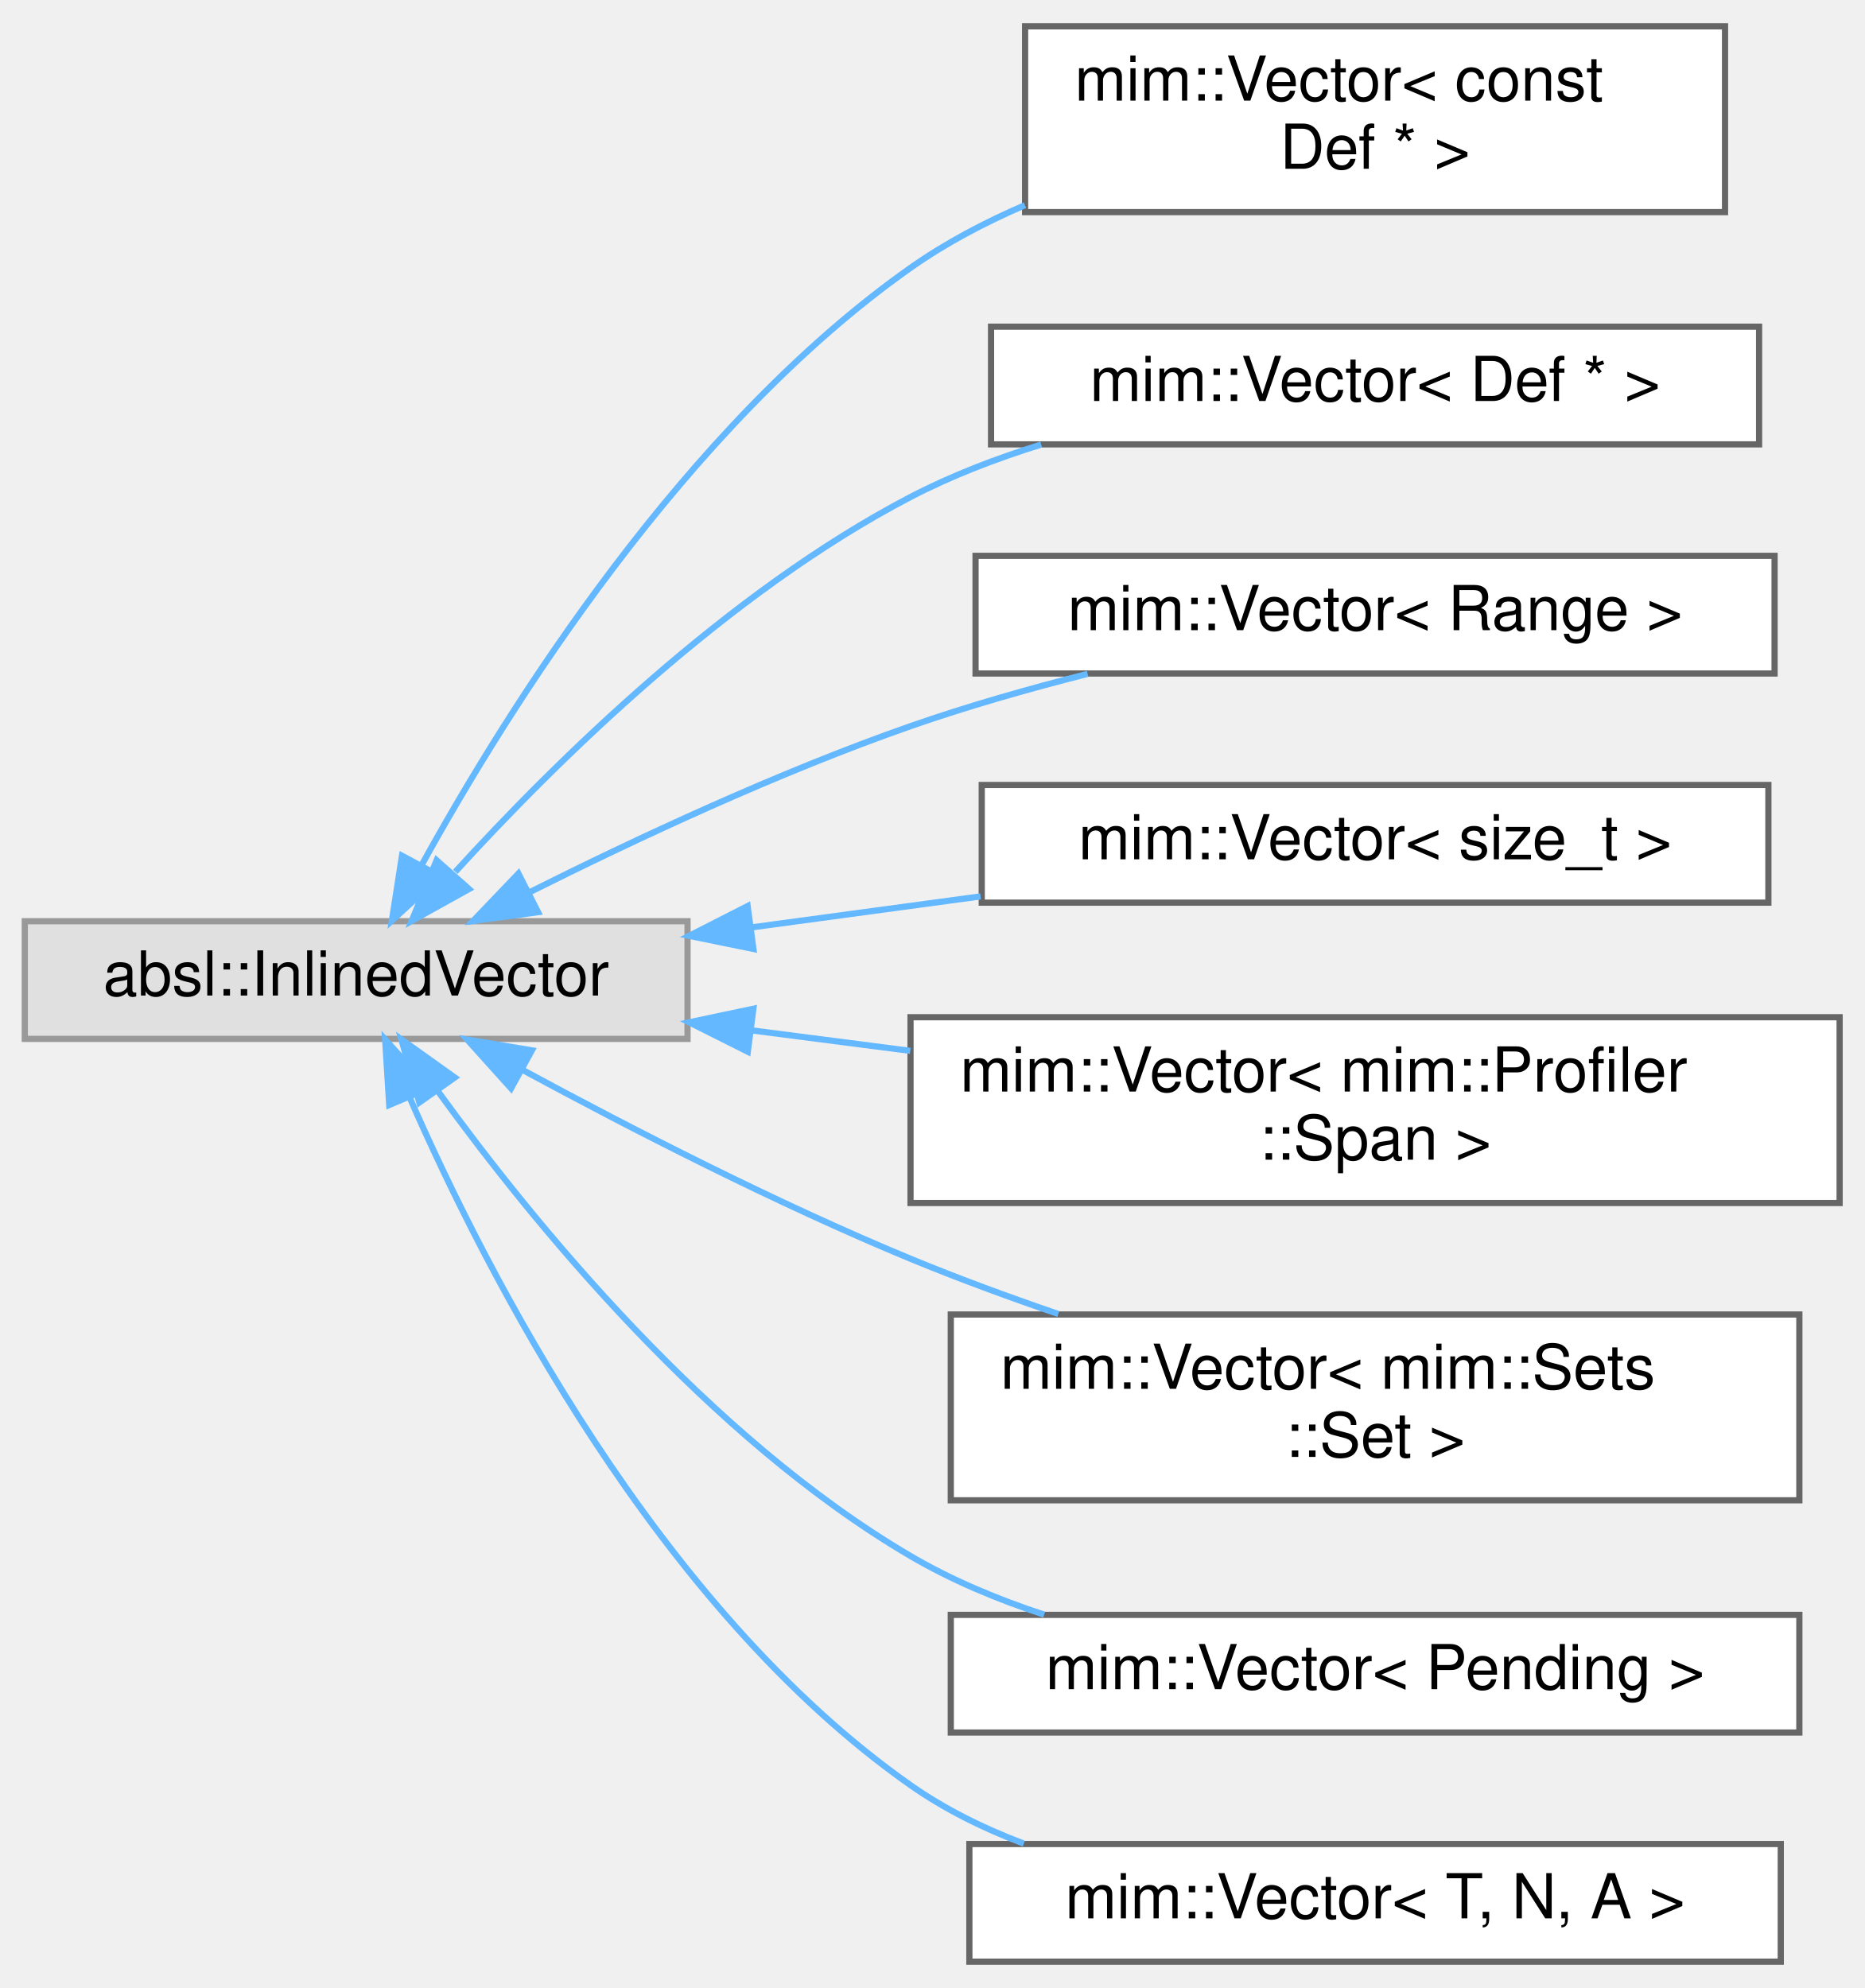
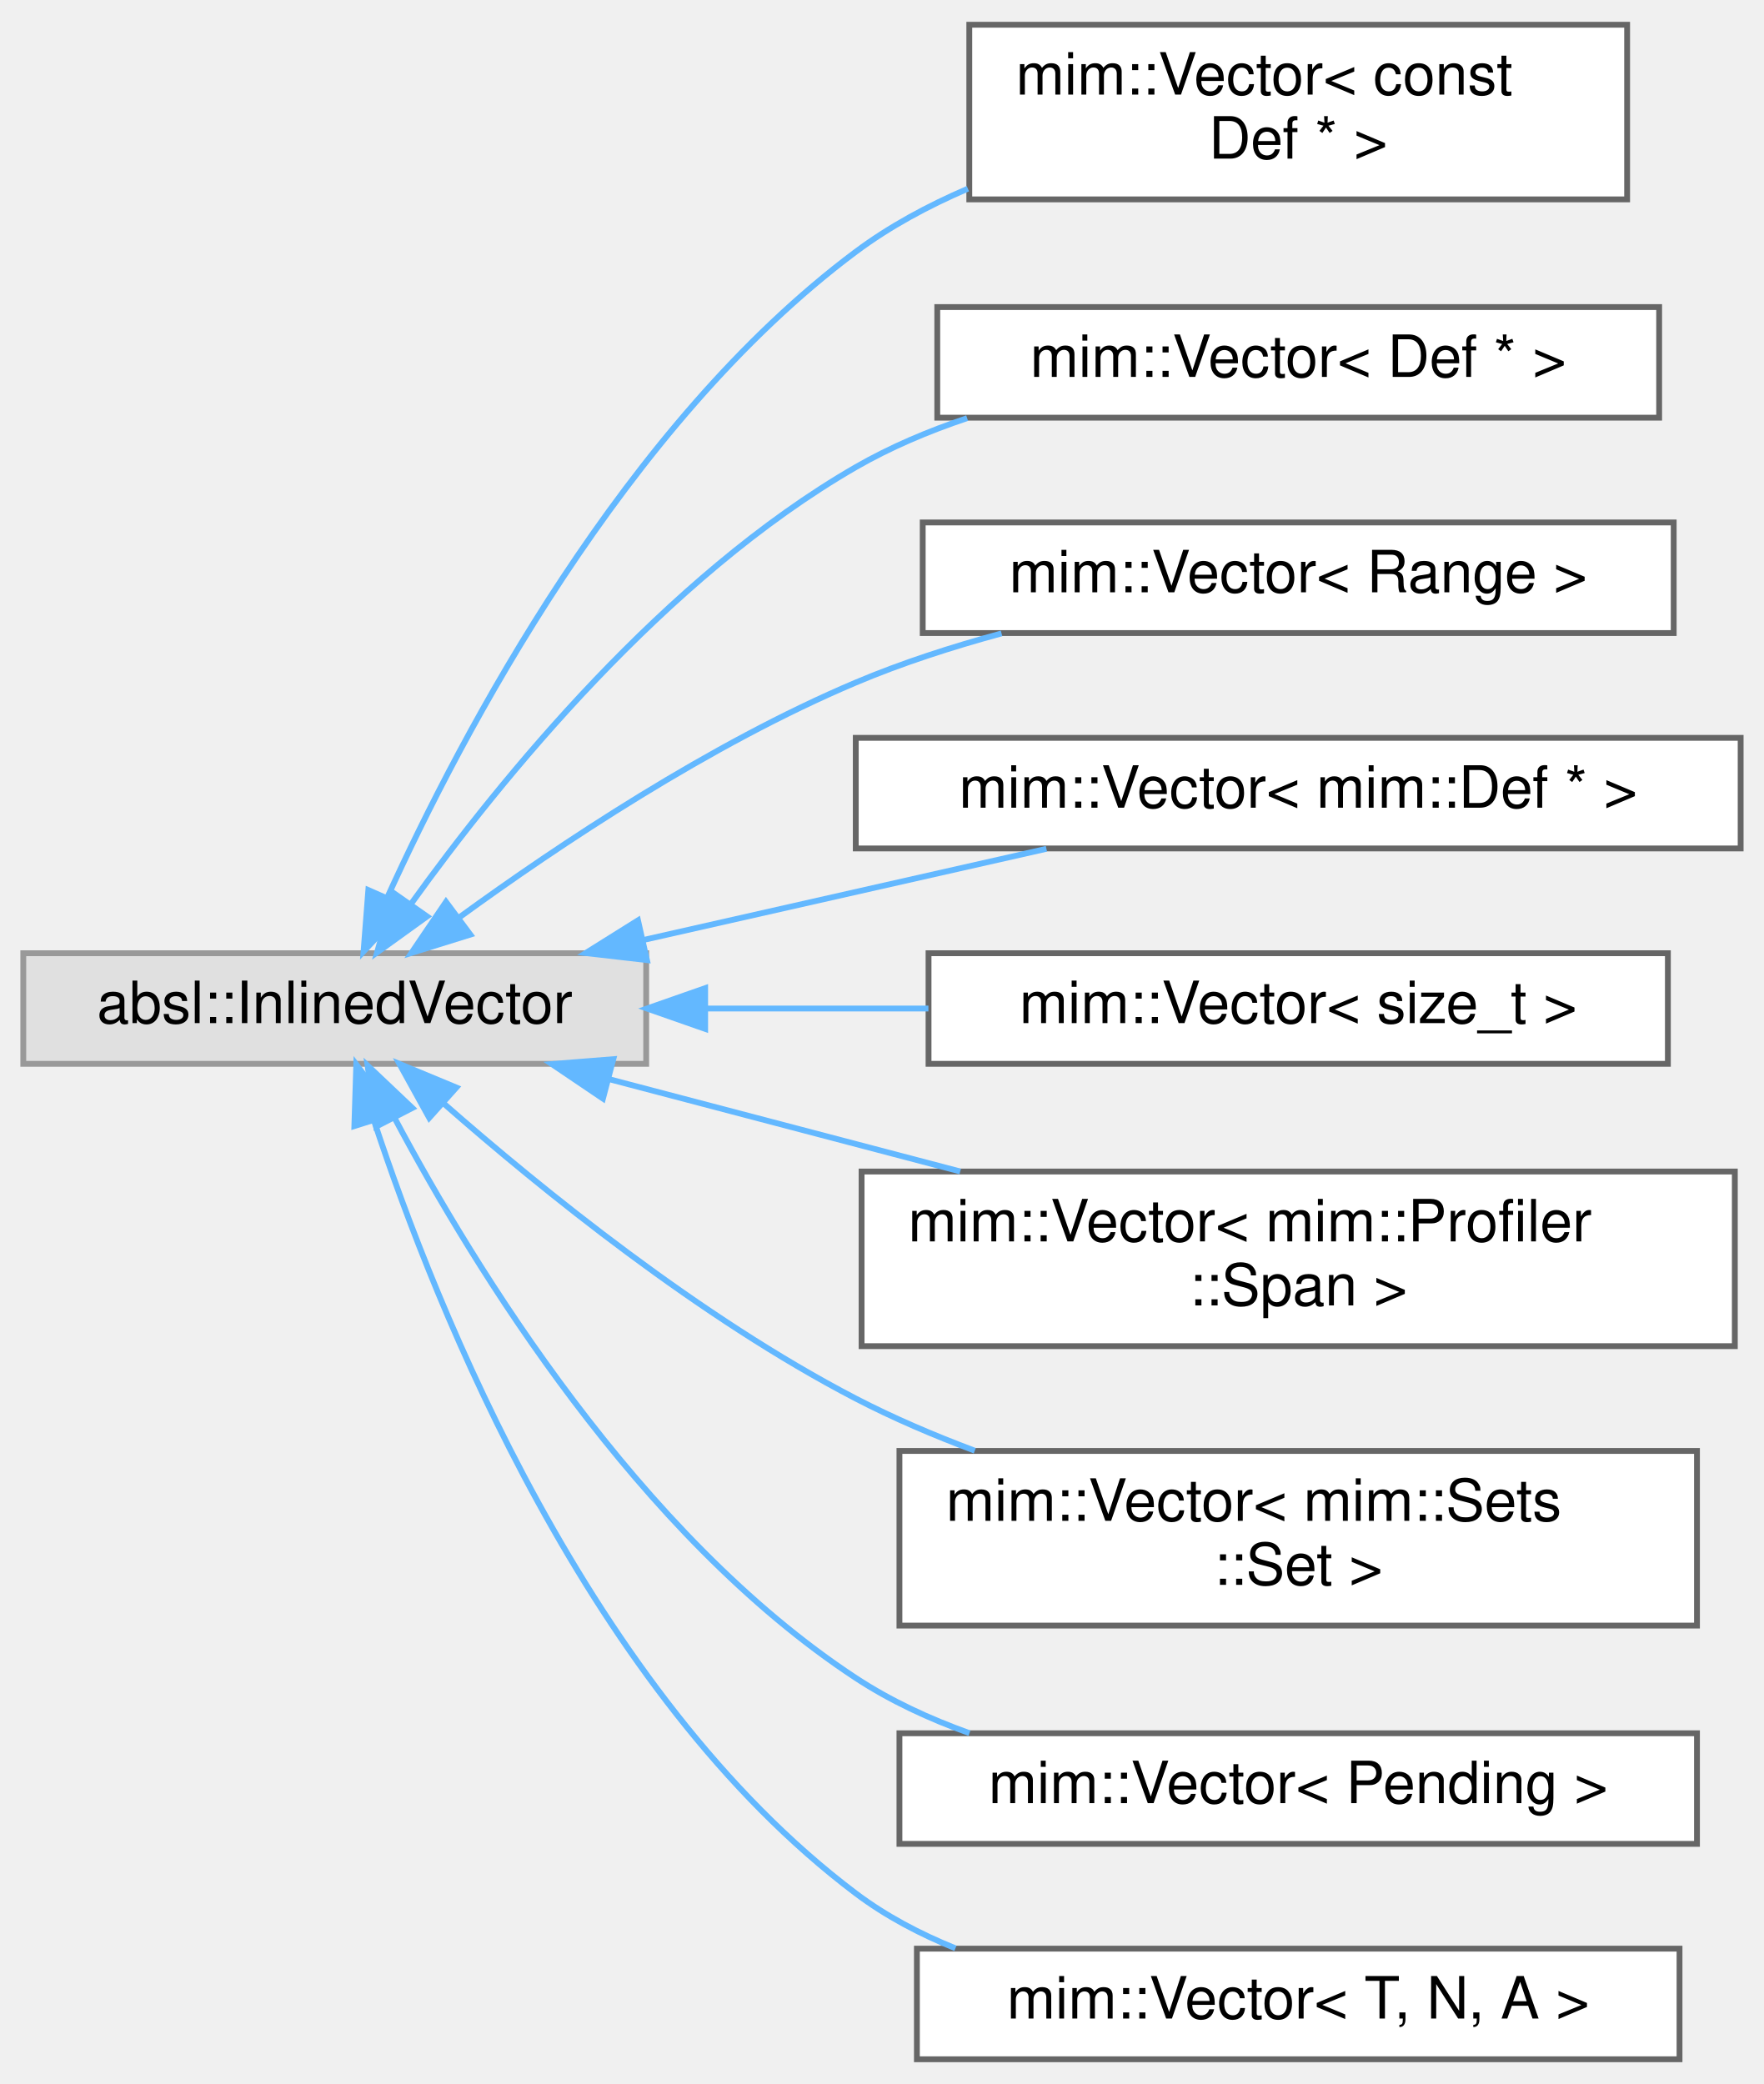
- <svg xmlns="http://www.w3.org/2000/svg" xmlns:xlink="http://www.w3.org/1999/xlink" width="301pt" height="321pt" viewBox="0.00 0.00 301.00 320.50">
-   <g id="graph0" class="graph" transform="scale(1 1) rotate(0) translate(4 316.5)">
+ <svg xmlns="http://www.w3.org/2000/svg" xmlns:xlink="http://www.w3.org/1999/xlink" width="303pt" height="358pt" viewBox="0.00 0.00 303.00 357.50">
+   <g id="graph0" class="graph" transform="scale(1 1) rotate(0) translate(4 353.5)">
    <g id="Node000000" class="node">
      <g id="a_Node000000">
        <a xlink:title=" ">
-           <polygon fill="#e0e0e0" stroke="#999999" points="107,-168 0,-168 0,-149 107,-149 107,-168" />
-           <text text-anchor="middle" x="53.5" y="-156" font-family="Helvetica,sans-Serif" font-size="10.00">absl::InlinedVector</text>
+           <polygon fill="#e0e0e0" stroke="#999999" points="107,-190 0,-190 0,-171 107,-171 107,-190" />
+           <text text-anchor="middle" x="53.5" y="-178" font-family="Helvetica,sans-Serif" font-size="10.00">absl::InlinedVector</text>
        </a>
      </g>
    </g>
    <g id="Node000001" class="node">
      <g id="a_Node000001">
        <a xlink:href="classmim_1_1Vector.html" target="_top" xlink:title=" ">
-           <polygon fill="white" stroke="#666666" points="274.5,-312.5 161.5,-312.5 161.5,-282.5 274.5,-282.5 274.5,-312.5" />
-           <text text-anchor="start" x="169.5" y="-300.5" font-family="Helvetica,sans-Serif" font-size="10.00">mim::Vector&lt; const</text>
-           <text text-anchor="middle" x="218" y="-289.5" font-family="Helvetica,sans-Serif" font-size="10.00"> Def * &gt;</text>
+           <polygon fill="white" stroke="#666666" points="275.5,-349.5 162.5,-349.5 162.5,-319.5 275.5,-319.5 275.5,-349.5" />
+           <text text-anchor="start" x="170.5" y="-337.5" font-family="Helvetica,sans-Serif" font-size="10.00">mim::Vector&lt; const</text>
+           <text text-anchor="middle" x="219" y="-326.5" font-family="Helvetica,sans-Serif" font-size="10.00"> Def * &gt;</text>
        </a>
      </g>
    </g>
    <g id="edge1_Node000000_Node000001" class="edge">
      <g id="a_edge1_Node000000_Node000001">
        <a xlink:title=" ">
-           <path fill="none" stroke="#63b8ff" d="M64.07,-177.06C78.06,-202.44 106.47,-247.74 143,-273.5 148.63,-277.47 154.95,-280.81 161.47,-283.62" />
-           <polygon fill="#63b8ff" stroke="#63b8ff" points="67.07,-175.27 59.27,-168.1 60.9,-178.57 67.07,-175.27" />
+           <path fill="none" stroke="#63b8ff" d="M62.49,-199.5C75.35,-227.79 103.25,-280.82 143,-310.5 148.81,-314.84 155.42,-318.4 162.26,-321.34" />
+           <polygon fill="#63b8ff" stroke="#63b8ff" points="65.67,-198.03 58.45,-190.29 59.27,-200.85 65.67,-198.03" />
        </a>
      </g>
    </g>
    <g id="Node000002" class="node">
      <g id="a_Node000002">
        <a xlink:href="classmim_1_1Vector.html" target="_top" xlink:title=" ">
-           <polygon fill="white" stroke="#666666" points="280,-264 156,-264 156,-245 280,-245 280,-264" />
-           <text text-anchor="middle" x="218" y="-252" font-family="Helvetica,sans-Serif" font-size="10.00">mim::Vector&lt; Def * &gt;</text>
+           <polygon fill="white" stroke="#666666" points="281,-301 157,-301 157,-282 281,-282 281,-301" />
+           <text text-anchor="middle" x="219" y="-289" font-family="Helvetica,sans-Serif" font-size="10.00">mim::Vector&lt; Def * &gt;</text>
        </a>
      </g>
    </g>
    <g id="edge2_Node000000_Node000002" class="edge">
      <g id="a_edge2_Node000000_Node000002">
        <a xlink:title=" ">
-           <path fill="none" stroke="#63b8ff" d="M69.51,-175.98C85.81,-193.86 113.5,-221.12 143,-236.5 149.57,-239.92 156.8,-242.71 164.1,-244.97" />
-           <polygon fill="#63b8ff" stroke="#63b8ff" points="71.72,-173.2 62.46,-168.05 66.49,-177.85 71.72,-173.2" />
+           <path fill="none" stroke="#63b8ff" d="M66.68,-198.58C81.96,-219.83 110.2,-254.59 143,-273.5 148.92,-276.91 155.45,-279.68 162.13,-281.92" />
+           <polygon fill="#63b8ff" stroke="#63b8ff" points="69.36,-196.32 60.77,-190.13 63.63,-200.33 69.36,-196.32" />
        </a>
      </g>
    </g>
    <g id="Node000003" class="node">
      <g id="a_Node000003">
        <a xlink:href="classmim_1_1Vector.html" target="_top" xlink:title=" ">
-           <polygon fill="white" stroke="#666666" points="282.5,-227 153.5,-227 153.5,-208 282.5,-208 282.5,-227" />
-           <text text-anchor="middle" x="218" y="-215" font-family="Helvetica,sans-Serif" font-size="10.00">mim::Vector&lt; Range &gt;</text>
+           <polygon fill="white" stroke="#666666" points="283.5,-264 154.5,-264 154.5,-245 283.5,-245 283.5,-264" />
+           <text text-anchor="middle" x="219" y="-252" font-family="Helvetica,sans-Serif" font-size="10.00">mim::Vector&lt; Range &gt;</text>
        </a>
      </g>
    </g>
    <g id="edge3_Node000000_Node000003" class="edge">
      <g id="a_edge3_Node000000_Node000003">
        <a xlink:title=" ">
-           <path fill="none" stroke="#63b8ff" d="M81.31,-172.59C98.57,-181.24 121.69,-192.05 143,-199.5 152.11,-202.68 162.04,-205.52 171.59,-207.94" />
-           <polygon fill="#63b8ff" stroke="#63b8ff" points="82.87,-169.46 72.37,-168.04 79.7,-175.7 82.87,-169.46" />
+           <path fill="none" stroke="#63b8ff" d="M74.87,-196.14C92.15,-208.71 118.04,-225.95 143,-236.5 150.89,-239.84 159.53,-242.63 168.04,-244.94" />
+           <polygon fill="#63b8ff" stroke="#63b8ff" points="76.79,-193.2 66.67,-190.05 72.61,-198.82 76.79,-193.2" />
        </a>
      </g>
    </g>
    <g id="Node000004" class="node">
      <g id="a_Node000004">
        <a xlink:href="classmim_1_1Vector.html" target="_top" xlink:title=" ">
-           <polygon fill="white" stroke="#666666" points="281.5,-190 154.5,-190 154.5,-171 281.5,-171 281.5,-190" />
-           <text text-anchor="middle" x="218" y="-178" font-family="Helvetica,sans-Serif" font-size="10.00">mim::Vector&lt; size_t &gt;</text>
+           <polygon fill="white" stroke="#666666" points="295,-227 143,-227 143,-208 295,-208 295,-227" />
+           <text text-anchor="middle" x="219" y="-215" font-family="Helvetica,sans-Serif" font-size="10.00">mim::Vector&lt; mim::Def * &gt;</text>
        </a>
      </g>
    </g>
    <g id="edge4_Node000000_Node000004" class="edge">
      <g id="a_edge4_Node000000_Node000004">
        <a xlink:title=" ">
-           <path fill="none" stroke="#63b8ff" d="M117.3,-167C129.44,-168.65 142.17,-170.37 154.31,-172.01" />
-           <polygon fill="#63b8ff" stroke="#63b8ff" points="117.64,-163.52 107.26,-165.64 116.7,-170.45 117.64,-163.52" />
+           <path fill="none" stroke="#63b8ff" d="M106.59,-192.29C128.91,-197.34 154.65,-203.16 175.75,-207.94" />
+           <polygon fill="#63b8ff" stroke="#63b8ff" points="107.13,-188.82 96.61,-190.03 105.59,-195.65 107.13,-188.82" />
        </a>
      </g>
    </g>
    <g id="Node000005" class="node">
      <g id="a_Node000005">
        <a xlink:href="classmim_1_1Vector.html" target="_top" xlink:title=" ">
-           <polygon fill="white" stroke="#666666" points="293,-152.5 143,-152.5 143,-122.5 293,-122.5 293,-152.5" />
-           <text text-anchor="start" x="151" y="-140.5" font-family="Helvetica,sans-Serif" font-size="10.00">mim::Vector&lt; mim::Profiler</text>
-           <text text-anchor="middle" x="218" y="-129.5" font-family="Helvetica,sans-Serif" font-size="10.00">::Span &gt;</text>
+           <polygon fill="white" stroke="#666666" points="282.5,-190 155.5,-190 155.5,-171 282.5,-171 282.5,-190" />
+           <text text-anchor="middle" x="219" y="-178" font-family="Helvetica,sans-Serif" font-size="10.00">mim::Vector&lt; size_t &gt;</text>
        </a>
      </g>
    </g>
    <g id="edge5_Node000000_Node000005" class="edge">
      <g id="a_edge5_Node000000_Node000005">
        <a xlink:title=" ">
-           <path fill="none" stroke="#63b8ff" d="M117.33,-150.38C125.73,-149.3 134.39,-148.18 142.96,-147.07" />
-           <polygon fill="#63b8ff" stroke="#63b8ff" points="116.73,-146.93 107.26,-151.68 117.63,-153.87 116.73,-146.93" />
+           <path fill="none" stroke="#63b8ff" d="M117.44,-180.5C129.92,-180.5 143.01,-180.5 155.48,-180.5" />
+           <polygon fill="#63b8ff" stroke="#63b8ff" points="117.13,-177 107.13,-180.5 117.13,-184 117.13,-177" />
        </a>
      </g>
    </g>
    <g id="Node000006" class="node">
      <g id="a_Node000006">
        <a xlink:href="classmim_1_1Vector.html" target="_top" xlink:title=" ">
-           <polygon fill="white" stroke="#666666" points="286.5,-104.5 149.5,-104.5 149.5,-74.5 286.5,-74.5 286.5,-104.5" />
-           <text text-anchor="start" x="157.5" y="-92.5" font-family="Helvetica,sans-Serif" font-size="10.00">mim::Vector&lt; mim::Sets</text>
-           <text text-anchor="middle" x="218" y="-81.5" font-family="Helvetica,sans-Serif" font-size="10.00">::Set &gt;</text>
+           <polygon fill="white" stroke="#666666" points="294,-152.5 144,-152.5 144,-122.5 294,-122.5 294,-152.5" />
+           <text text-anchor="start" x="152" y="-140.5" font-family="Helvetica,sans-Serif" font-size="10.00">mim::Vector&lt; mim::Profiler</text>
+           <text text-anchor="middle" x="219" y="-129.5" font-family="Helvetica,sans-Serif" font-size="10.00">::Span &gt;</text>
        </a>
      </g>
    </g>
    <g id="edge6_Node000000_Node000006" class="edge">
      <g id="a_edge6_Node000000_Node000006">
        <a xlink:title=" ">
-           <path fill="none" stroke="#63b8ff" d="M80.39,-143.98C97.77,-134.57 121.36,-122.45 143,-113.5 150.61,-110.35 158.8,-107.34 166.86,-104.58" />
-           <polygon fill="#63b8ff" stroke="#63b8ff" points="78.51,-141.01 71.42,-148.89 81.87,-147.15 78.51,-141.01" />
+           <path fill="none" stroke="#63b8ff" d="M100.57,-168.38C119.32,-163.45 141.19,-157.7 160.94,-152.51" />
+           <polygon fill="#63b8ff" stroke="#63b8ff" points="99.57,-165.03 90.79,-170.96 101.35,-171.8 99.57,-165.03" />
        </a>
      </g>
    </g>
    <g id="Node000007" class="node">
      <g id="a_Node000007">
        <a xlink:href="classmim_1_1Vector.html" target="_top" xlink:title=" ">
-           <polygon fill="white" stroke="#666666" points="286.5,-56 149.5,-56 149.5,-37 286.5,-37 286.5,-56" />
-           <text text-anchor="middle" x="218" y="-44" font-family="Helvetica,sans-Serif" font-size="10.00">mim::Vector&lt; Pending &gt;</text>
+           <polygon fill="white" stroke="#666666" points="287.5,-104.5 150.5,-104.5 150.5,-74.5 287.5,-74.5 287.5,-104.5" />
+           <text text-anchor="start" x="158.5" y="-92.5" font-family="Helvetica,sans-Serif" font-size="10.00">mim::Vector&lt; mim::Sets</text>
+           <text text-anchor="middle" x="219" y="-81.5" font-family="Helvetica,sans-Serif" font-size="10.00">::Set &gt;</text>
        </a>
      </g>
    </g>
    <g id="edge7_Node000000_Node000007" class="edge">
      <g id="a_edge7_Node000000_Node000007">
        <a xlink:title=" ">
-           <path fill="none" stroke="#63b8ff" d="M66.73,-140.51C82.06,-119.34 110.35,-84.66 143,-65.5 149.63,-61.61 157.06,-58.5 164.58,-56.03" />
-           <polygon fill="#63b8ff" stroke="#63b8ff" points="63.7,-138.73 60.8,-148.92 69.42,-142.77 63.7,-138.73" />
+           <path fill="none" stroke="#63b8ff" d="M72.12,-164.27C89.15,-149.32 116.25,-127.39 143,-113.5 149.43,-110.16 156.41,-107.18 163.44,-104.54" />
+           <polygon fill="#63b8ff" stroke="#63b8ff" points="69.73,-161.72 64.61,-170.99 74.39,-166.93 69.73,-161.72" />
        </a>
      </g>
    </g>
    <g id="Node000008" class="node">
      <g id="a_Node000008">
-         <a xlink:href="classmim_1_1Vector.html" target="_top" xlink:title="This is a thin wrapper for absl::InlinedVector&lt;T, N, A&gt; which is a drop-in replacement for std::vecto...">
-           <polygon fill="white" stroke="#666666" points="283.5,-19 152.5,-19 152.5,0 283.5,0 283.5,-19" />
-           <text text-anchor="middle" x="218" y="-7" font-family="Helvetica,sans-Serif" font-size="10.00">mim::Vector&lt; T, N, A &gt;</text>
+         <a xlink:href="classmim_1_1Vector.html" target="_top" xlink:title=" ">
+           <polygon fill="white" stroke="#666666" points="287.5,-56 150.5,-56 150.5,-37 287.5,-37 287.5,-56" />
+           <text text-anchor="middle" x="219" y="-44" font-family="Helvetica,sans-Serif" font-size="10.00">mim::Vector&lt; Pending &gt;</text>
        </a>
      </g>
    </g>
    <g id="edge8_Node000000_Node000008" class="edge">
      <g id="a_edge8_Node000000_Node000008">
        <a xlink:title=" ">
-           <path fill="none" stroke="#63b8ff" d="M62.1,-139.62C74.58,-111.06 102.2,-57.15 143,-28.5 148.54,-24.61 154.8,-21.52 161.29,-19.06" />
-           <polygon fill="#63b8ff" stroke="#63b8ff" points="58.84,-138.33 58.18,-148.91 65.29,-141.05 58.84,-138.33" />
+           <path fill="none" stroke="#63b8ff" d="M63.83,-161.6C77.55,-135.82 105.64,-90.05 143,-65.5 148.95,-61.59 155.65,-58.48 162.53,-56.02" />
+           <polygon fill="#63b8ff" stroke="#63b8ff" points="60.61,-160.22 59.14,-170.71 66.83,-163.42 60.61,-160.22" />
+         </a>
+       </g>
+     </g>
+     <g id="Node000009" class="node">
+       <g id="a_Node000009">
+         <a xlink:href="classmim_1_1Vector.html" target="_top" xlink:title="This is a thin wrapper for absl::InlinedVector&lt;T, N, A&gt; which is a drop-in replacement for std::vecto...">
+           <polygon fill="white" stroke="#666666" points="284.5,-19 153.5,-19 153.5,0 284.5,0 284.5,-19" />
+           <text text-anchor="middle" x="219" y="-7" font-family="Helvetica,sans-Serif" font-size="10.00">mim::Vector&lt; T, N, A &gt;</text>
+         </a>
+       </g>
+     </g>
+     <g id="edge9_Node000000_Node000009" class="edge">
+       <g id="a_edge9_Node000000_Node000009">
+         <a xlink:title=" ">
+           <path fill="none" stroke="#63b8ff" d="M60.25,-161.22C70.98,-128.67 97.21,-63.01 143,-28.5 148.15,-24.62 154,-21.53 160.12,-19.06" />
+           <polygon fill="#63b8ff" stroke="#63b8ff" points="56.87,-160.31 57.2,-170.9 63.54,-162.41 56.87,-160.31" />
        </a>
      </g>
    </g>
  </g>
</svg>
